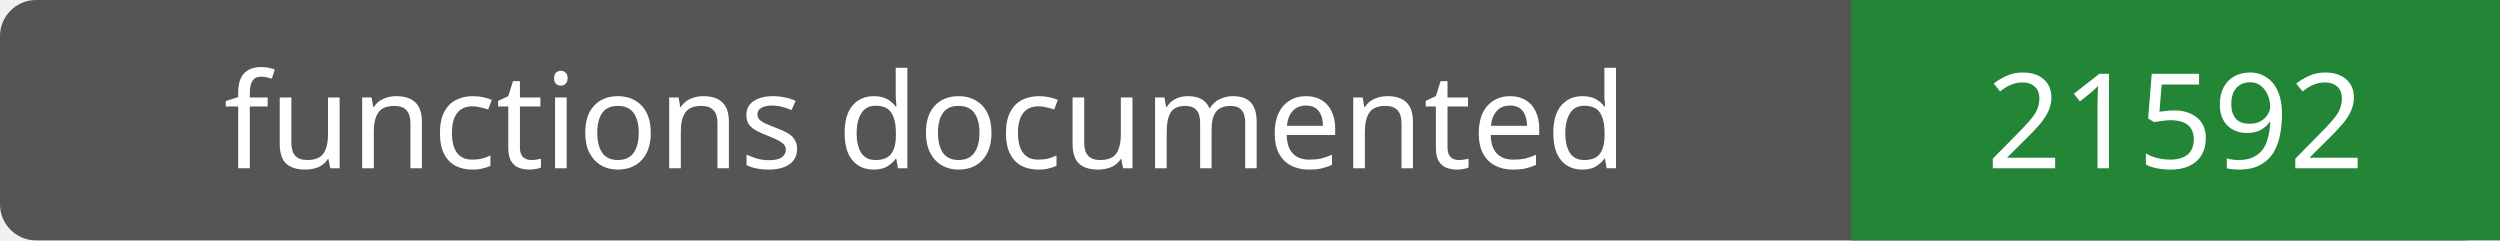
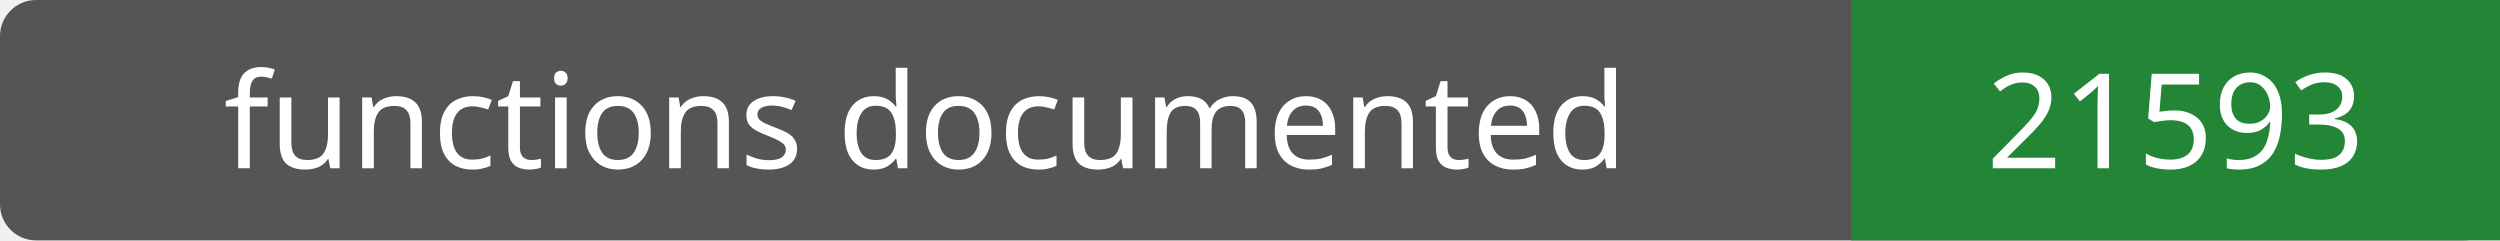
- <svg xmlns="http://www.w3.org/2000/svg" width="208" height="20" role="img" aria-label="functions documented: 21592">
+ <svg xmlns="http://www.w3.org/2000/svg" width="208" height="20" role="img" aria-label="functions documented: 21593">
  <rect width="208" height="20" rx="3" fill="#555" />
  <path fill="#238636" d="M154 0h54v20H154z" />
  <g fill="#fff" text-anchor="middle" font-family="Verdana,sans-serif" font-size="11">
    <text x="77.0" y="14">functions documented</text>
-     <text x="181.0" y="14">21592</text>
+     <text x="181.0" y="14">21593</text>
  </g>
</svg>
